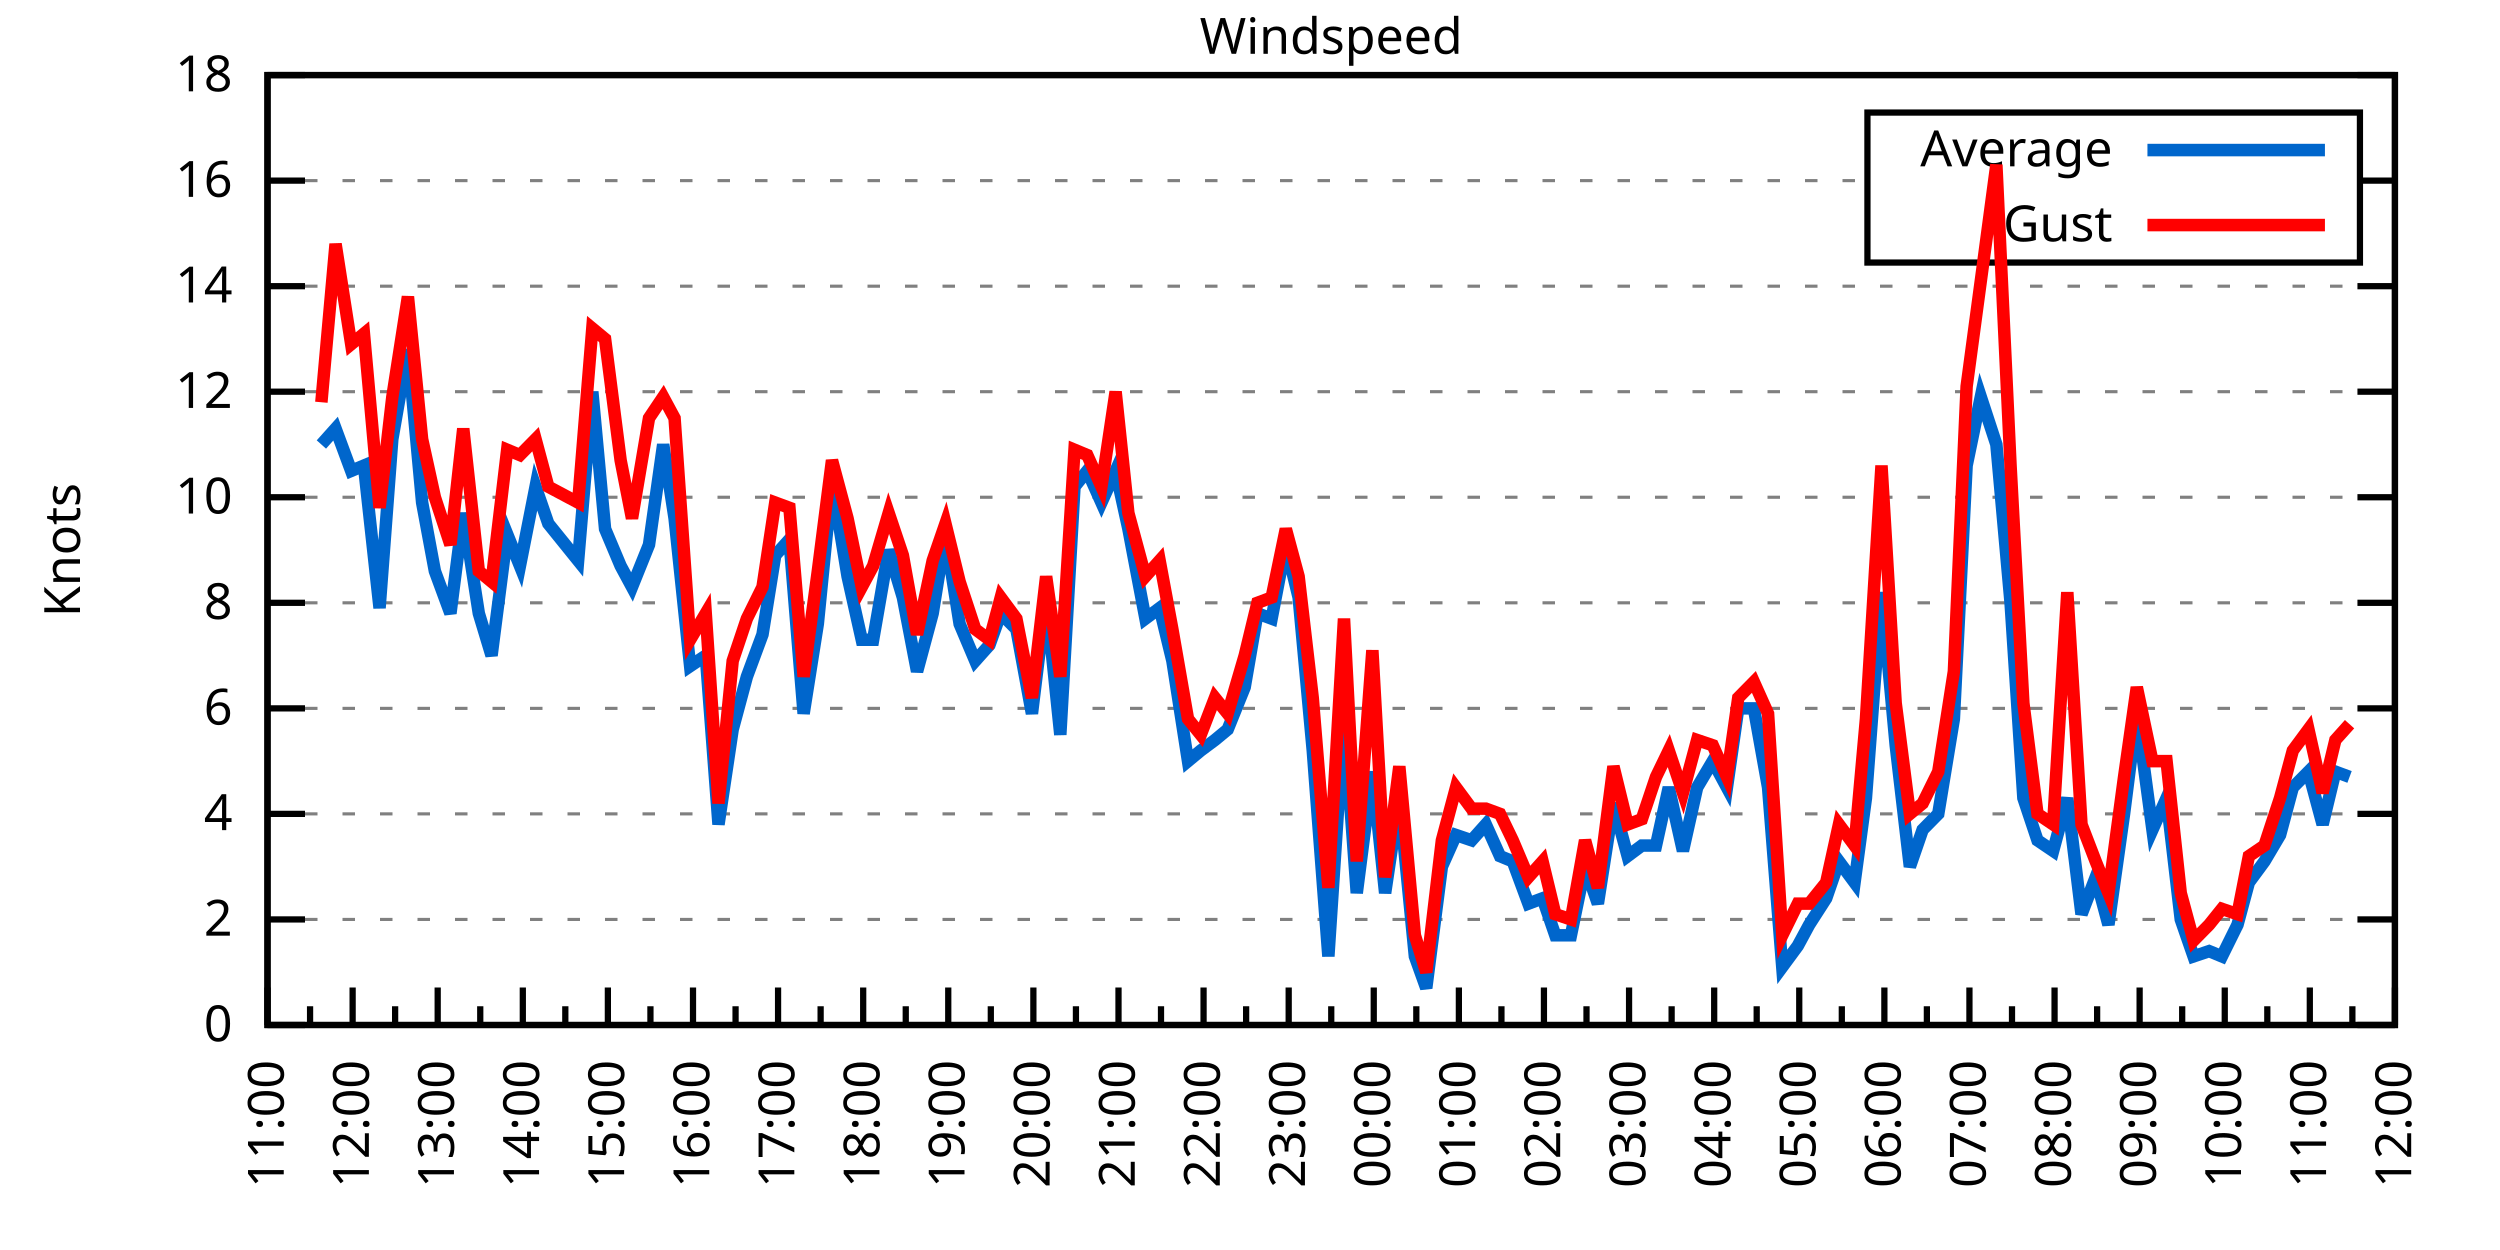
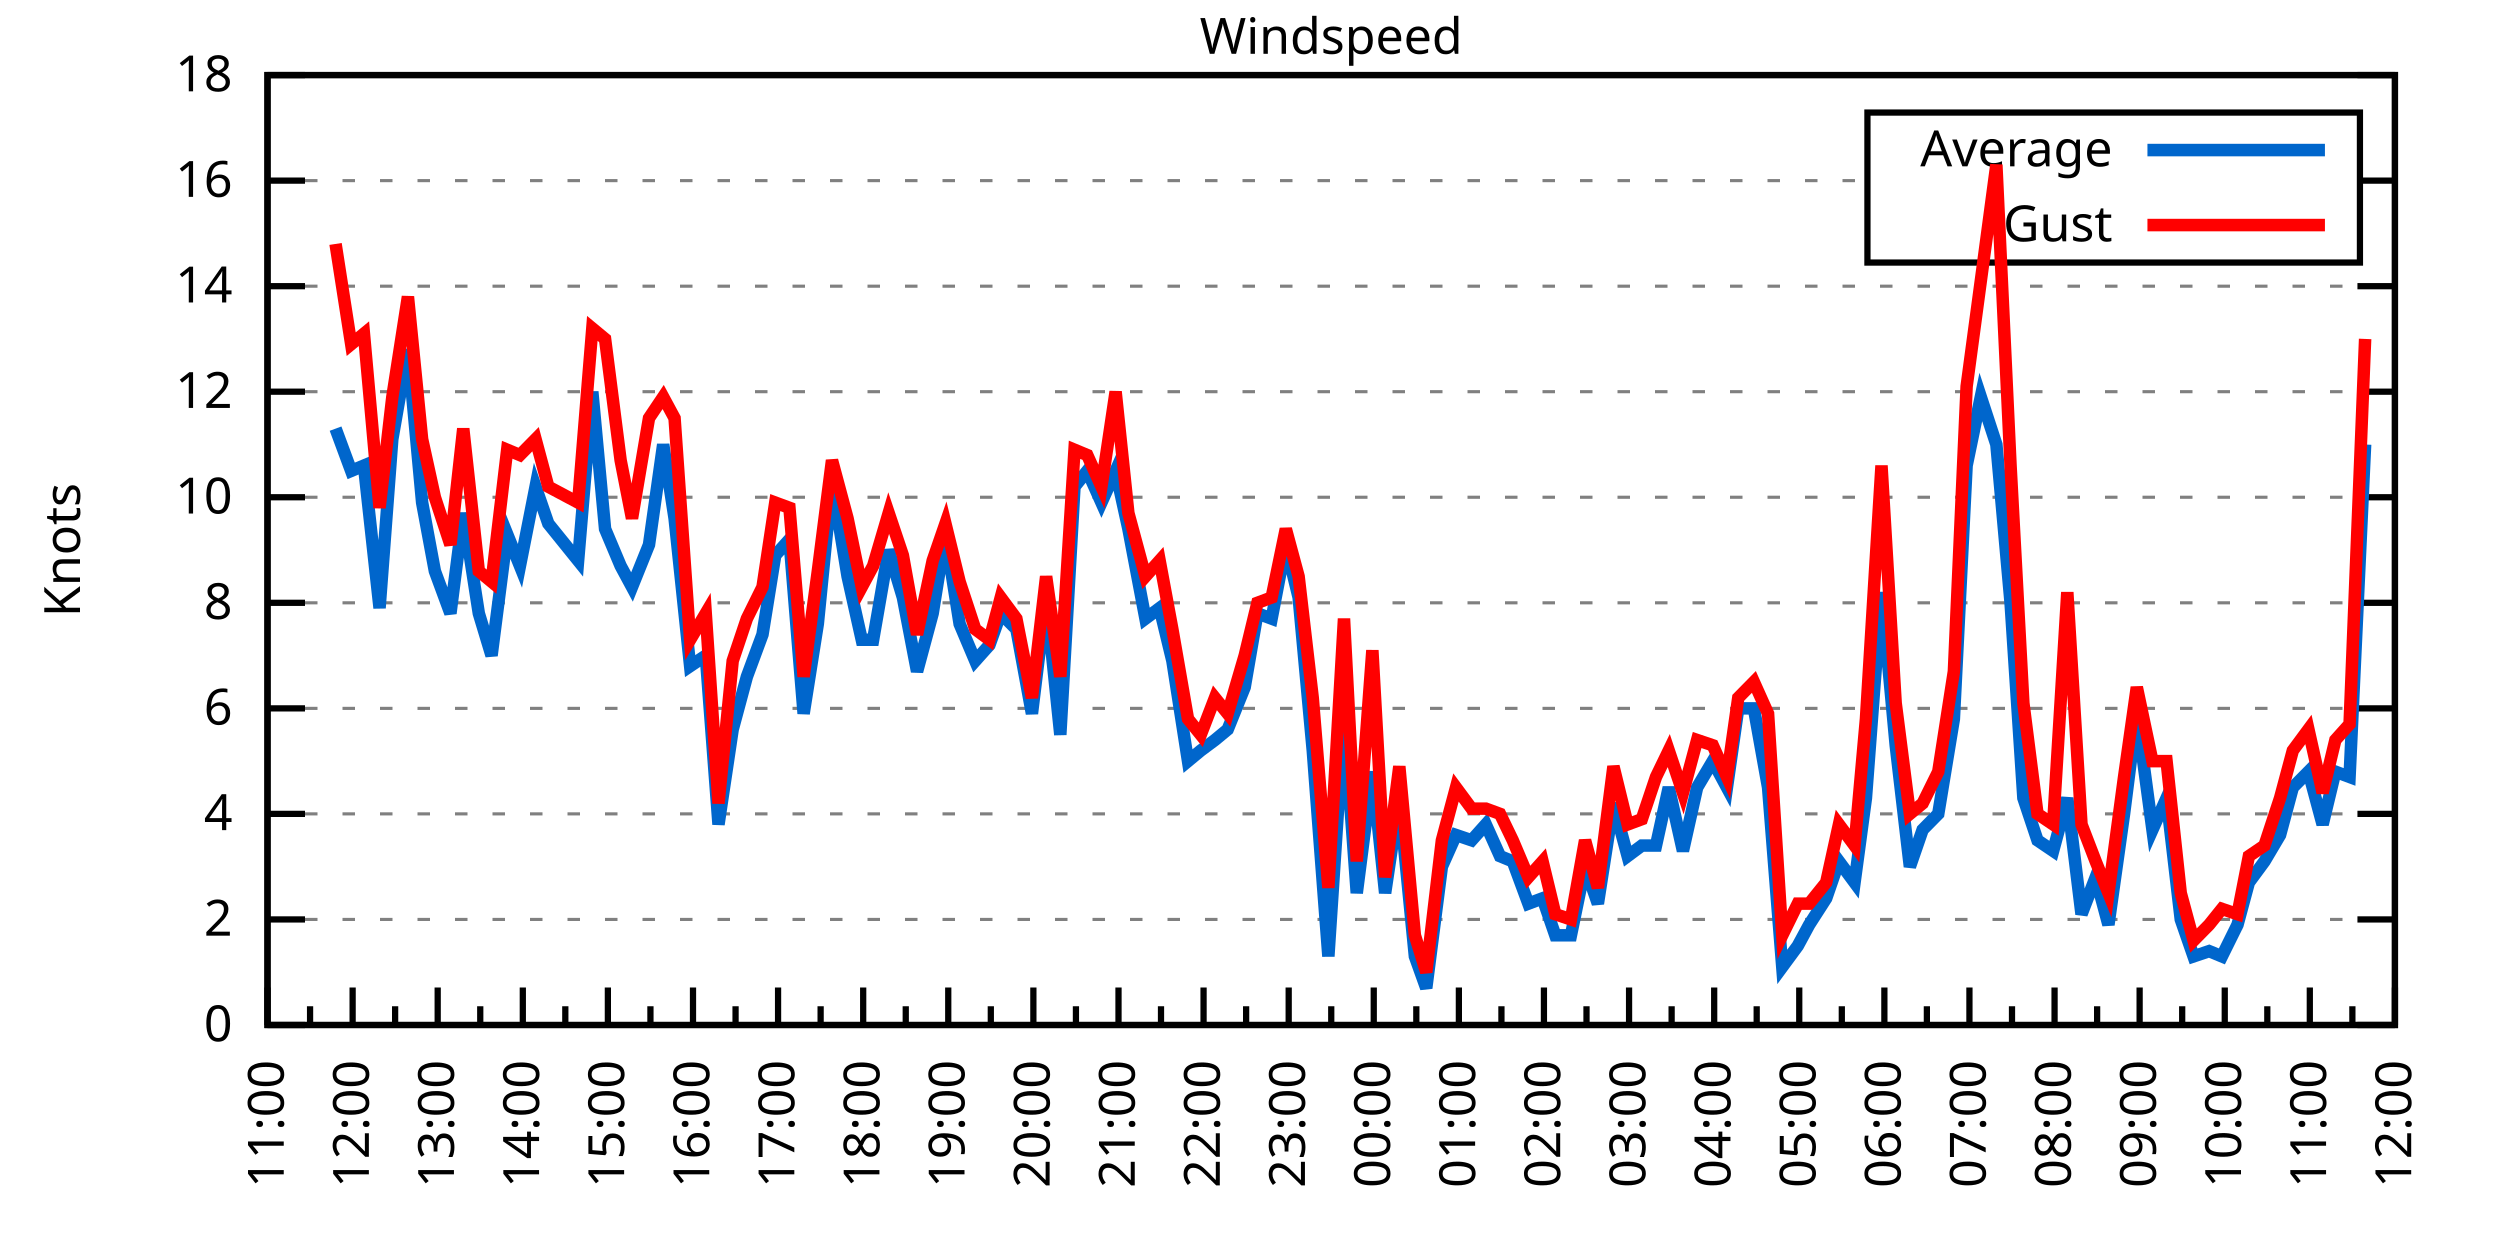
<svg xmlns="http://www.w3.org/2000/svg" xmlns:xlink="http://www.w3.org/1999/xlink" width="400" height="200" viewBox="0 0 400 200">
  <g id="gnuplot_canvas">
    <rect x="0" y="0" width="400" height="200" fill="none" />
    <defs>
      <circle id="gpDot" r="0.5" stroke-width="0.5" stroke="currentColor" />
      <path id="gpPt0" stroke-width="0.333" stroke="currentColor" d="M-1,0 h2 M0,-1 v2" />
      <path id="gpPt1" stroke-width="0.333" stroke="currentColor" d="M-1,-1 L1,1 M1,-1 L-1,1" />
      <path id="gpPt2" stroke-width="0.333" stroke="currentColor" d="M-1,0 L1,0 M0,-1 L0,1 M-1,-1 L1,1 M-1,1 L1,-1" />
      <rect id="gpPt3" stroke-width="0.333" stroke="currentColor" x="-1" y="-1" width="2" height="2" />
      <rect id="gpPt4" stroke-width="0.333" stroke="currentColor" fill="currentColor" x="-1" y="-1" width="2" height="2" />
      <circle id="gpPt5" stroke-width="0.333" stroke="currentColor" cx="0" cy="0" r="1" />
      <use xlink:href="#gpPt5" id="gpPt6" fill="currentColor" stroke="none" />
      <path id="gpPt7" stroke-width="0.333" stroke="currentColor" d="M0,-1.33 L-1.33,0.67 L1.33,0.67 z" />
      <use xlink:href="#gpPt7" id="gpPt8" fill="currentColor" stroke="none" />
      <use xlink:href="#gpPt7" id="gpPt9" stroke="currentColor" transform="rotate(180)" />
      <use xlink:href="#gpPt9" id="gpPt10" fill="currentColor" stroke="none" />
      <use xlink:href="#gpPt3" id="gpPt11" stroke="currentColor" transform="rotate(45)" />
      <use xlink:href="#gpPt11" id="gpPt12" fill="currentColor" stroke="none" />
      <path id="gpPt13" stroke-width="0.333" stroke="currentColor" d="M0,1.330 L1.265,0.411 L0.782,-1.067 L-0.782,-1.076 L-1.265,0.411 z" />
      <use xlink:href="#gpPt13" id="gpPt14" fill="currentColor" stroke="none" />
      <filter id="textbox" filterUnits="objectBoundingBox" x="0" y="0" height="1" width="1">
        <feFlood flood-color="white" flood-opacity="1" result="bgnd" />
        <feComposite in="SourceGraphic" in2="bgnd" operator="atop" />
      </filter>
      <filter id="greybox" filterUnits="objectBoundingBox" x="0" y="0" height="1" width="1">
        <feFlood flood-color="lightgrey" flood-opacity="1" result="grey" />
        <feComposite in="SourceGraphic" in2="grey" operator="atop" />
      </filter>
    </defs>
    <g fill="none" color="white" stroke="currentColor" stroke-width="1.00" stroke-linecap="butt" stroke-linejoin="miter">
</g>
    <g fill="none" color="black" stroke="currentColor" stroke-width="1.00" stroke-linecap="butt" stroke-linejoin="miter">
      <g stroke="none" shape-rendering="crispEdges">
        <polygon fill="rgb(255, 255, 255)" points="42.80,164.00 383.18,164.00 383.18,12.02 42.80,12.02 " />
      </g>
    </g>
    <g fill="none" color="black" stroke="currentColor" stroke-width="1.00" stroke-linecap="butt" stroke-linejoin="miter">
</g>
    <g fill="none" color="black" stroke="black" stroke-width="0.50" stroke-linecap="butt" stroke-linejoin="miter">
</g>
    <g fill="none" color="gray" stroke="currentColor" stroke-width="0.50" stroke-linecap="butt" stroke-linejoin="miter">
      <path stroke="gray" stroke-dasharray="2,4" class="gridline" d="M42.80,164.00 L383.19,164.00  " />
    </g>
    <g fill="none" color="gray" stroke="gray" stroke-width="1.00" stroke-linecap="butt" stroke-linejoin="miter">
</g>
    <g fill="none" color="black" stroke="currentColor" stroke-width="1.00" stroke-linecap="butt" stroke-linejoin="miter">
      <path stroke="black" d="M42.80,164.00 L48.80,164.00 M383.19,164.00 L377.19,164.00  " />
      <g transform="translate(37.20,166.60)" stroke="none" fill="black" font-family="Sans" font-size="8.00" text-anchor="end">
        <text>
          <tspan font-family="Sans"> 0</tspan>
        </text>
      </g>
    </g>
    <g fill="none" color="black" stroke="currentColor" stroke-width="1.00" stroke-linecap="butt" stroke-linejoin="miter">
</g>
    <g fill="none" color="black" stroke="black" stroke-width="0.50" stroke-linecap="butt" stroke-linejoin="miter">
</g>
    <g fill="none" color="gray" stroke="currentColor" stroke-width="0.50" stroke-linecap="butt" stroke-linejoin="miter">
      <path stroke="gray" stroke-dasharray="2,4" class="gridline" d="M42.80,147.11 L383.19,147.11  " />
    </g>
    <g fill="none" color="gray" stroke="gray" stroke-width="1.00" stroke-linecap="butt" stroke-linejoin="miter">
</g>
    <g fill="none" color="black" stroke="currentColor" stroke-width="1.00" stroke-linecap="butt" stroke-linejoin="miter">
      <path stroke="black" d="M42.80,147.11 L48.80,147.11 M383.19,147.11 L377.19,147.11  " />
      <g transform="translate(37.20,149.71)" stroke="none" fill="black" font-family="Sans" font-size="8.00" text-anchor="end">
        <text>
          <tspan font-family="Sans"> 2</tspan>
        </text>
      </g>
    </g>
    <g fill="none" color="black" stroke="currentColor" stroke-width="1.00" stroke-linecap="butt" stroke-linejoin="miter">
</g>
    <g fill="none" color="black" stroke="black" stroke-width="0.50" stroke-linecap="butt" stroke-linejoin="miter">
</g>
    <g fill="none" color="gray" stroke="currentColor" stroke-width="0.50" stroke-linecap="butt" stroke-linejoin="miter">
      <path stroke="gray" stroke-dasharray="2,4" class="gridline" d="M42.80,130.22 L383.19,130.22  " />
    </g>
    <g fill="none" color="gray" stroke="gray" stroke-width="1.00" stroke-linecap="butt" stroke-linejoin="miter">
</g>
    <g fill="none" color="black" stroke="currentColor" stroke-width="1.00" stroke-linecap="butt" stroke-linejoin="miter">
      <path stroke="black" d="M42.80,130.22 L48.80,130.22 M383.19,130.22 L377.19,130.22  " />
      <g transform="translate(37.20,132.82)" stroke="none" fill="black" font-family="Sans" font-size="8.00" text-anchor="end">
        <text>
          <tspan font-family="Sans"> 4</tspan>
        </text>
      </g>
    </g>
    <g fill="none" color="black" stroke="currentColor" stroke-width="1.00" stroke-linecap="butt" stroke-linejoin="miter">
</g>
    <g fill="none" color="black" stroke="black" stroke-width="0.50" stroke-linecap="butt" stroke-linejoin="miter">
</g>
    <g fill="none" color="gray" stroke="currentColor" stroke-width="0.50" stroke-linecap="butt" stroke-linejoin="miter">
      <path stroke="gray" stroke-dasharray="2,4" class="gridline" d="M42.80,113.34 L383.19,113.34  " />
    </g>
    <g fill="none" color="gray" stroke="gray" stroke-width="1.00" stroke-linecap="butt" stroke-linejoin="miter">
</g>
    <g fill="none" color="black" stroke="currentColor" stroke-width="1.00" stroke-linecap="butt" stroke-linejoin="miter">
      <path stroke="black" d="M42.80,113.34 L48.80,113.34 M383.19,113.34 L377.19,113.34  " />
      <g transform="translate(37.20,115.94)" stroke="none" fill="black" font-family="Sans" font-size="8.00" text-anchor="end">
        <text>
          <tspan font-family="Sans"> 6</tspan>
        </text>
      </g>
    </g>
    <g fill="none" color="black" stroke="currentColor" stroke-width="1.00" stroke-linecap="butt" stroke-linejoin="miter">
</g>
    <g fill="none" color="black" stroke="black" stroke-width="0.50" stroke-linecap="butt" stroke-linejoin="miter">
</g>
    <g fill="none" color="gray" stroke="currentColor" stroke-width="0.50" stroke-linecap="butt" stroke-linejoin="miter">
      <path stroke="gray" stroke-dasharray="2,4" class="gridline" d="M42.80,96.45 L383.19,96.45  " />
    </g>
    <g fill="none" color="gray" stroke="gray" stroke-width="1.00" stroke-linecap="butt" stroke-linejoin="miter">
</g>
    <g fill="none" color="black" stroke="currentColor" stroke-width="1.00" stroke-linecap="butt" stroke-linejoin="miter">
      <path stroke="black" d="M42.80,96.45 L48.80,96.45 M383.19,96.45 L377.19,96.45  " />
      <g transform="translate(37.20,99.05)" stroke="none" fill="black" font-family="Sans" font-size="8.00" text-anchor="end">
        <text>
          <tspan font-family="Sans"> 8</tspan>
        </text>
      </g>
    </g>
    <g fill="none" color="black" stroke="currentColor" stroke-width="1.00" stroke-linecap="butt" stroke-linejoin="miter">
</g>
    <g fill="none" color="black" stroke="black" stroke-width="0.50" stroke-linecap="butt" stroke-linejoin="miter">
</g>
    <g fill="none" color="gray" stroke="currentColor" stroke-width="0.50" stroke-linecap="butt" stroke-linejoin="miter">
      <path stroke="gray" stroke-dasharray="2,4" class="gridline" d="M42.80,79.56 L383.19,79.56  " />
    </g>
    <g fill="none" color="gray" stroke="gray" stroke-width="1.00" stroke-linecap="butt" stroke-linejoin="miter">
</g>
    <g fill="none" color="black" stroke="currentColor" stroke-width="1.00" stroke-linecap="butt" stroke-linejoin="miter">
      <path stroke="black" d="M42.80,79.56 L48.80,79.56 M383.19,79.56 L377.19,79.56  " />
      <g transform="translate(37.20,82.16)" stroke="none" fill="black" font-family="Sans" font-size="8.00" text-anchor="end">
        <text>
          <tspan font-family="Sans"> 10</tspan>
        </text>
      </g>
    </g>
    <g fill="none" color="black" stroke="currentColor" stroke-width="1.00" stroke-linecap="butt" stroke-linejoin="miter">
</g>
    <g fill="none" color="black" stroke="black" stroke-width="0.50" stroke-linecap="butt" stroke-linejoin="miter">
</g>
    <g fill="none" color="gray" stroke="currentColor" stroke-width="0.50" stroke-linecap="butt" stroke-linejoin="miter">
      <path stroke="gray" stroke-dasharray="2,4" class="gridline" d="M42.80,62.67 L383.19,62.67  " />
    </g>
    <g fill="none" color="gray" stroke="gray" stroke-width="1.00" stroke-linecap="butt" stroke-linejoin="miter">
</g>
    <g fill="none" color="black" stroke="currentColor" stroke-width="1.00" stroke-linecap="butt" stroke-linejoin="miter">
      <path stroke="black" d="M42.80,62.67 L48.80,62.67 M383.19,62.67 L377.19,62.67  " />
      <g transform="translate(37.20,65.27)" stroke="none" fill="black" font-family="Sans" font-size="8.00" text-anchor="end">
        <text>
          <tspan font-family="Sans"> 12</tspan>
        </text>
      </g>
    </g>
    <g fill="none" color="black" stroke="currentColor" stroke-width="1.00" stroke-linecap="butt" stroke-linejoin="miter">
</g>
    <g fill="none" color="black" stroke="black" stroke-width="0.50" stroke-linecap="butt" stroke-linejoin="miter">
</g>
    <g fill="none" color="gray" stroke="currentColor" stroke-width="0.50" stroke-linecap="butt" stroke-linejoin="miter">
      <path stroke="gray" stroke-dasharray="2,4" class="gridline" d="M42.80,45.79 L383.19,45.79  " />
    </g>
    <g fill="none" color="gray" stroke="gray" stroke-width="1.00" stroke-linecap="butt" stroke-linejoin="miter">
</g>
    <g fill="none" color="black" stroke="currentColor" stroke-width="1.00" stroke-linecap="butt" stroke-linejoin="miter">
      <path stroke="black" d="M42.80,45.79 L48.80,45.79 M383.19,45.79 L377.19,45.79  " />
      <g transform="translate(37.20,48.39)" stroke="none" fill="black" font-family="Sans" font-size="8.00" text-anchor="end">
        <text>
          <tspan font-family="Sans"> 14</tspan>
        </text>
      </g>
    </g>
    <g fill="none" color="black" stroke="currentColor" stroke-width="1.00" stroke-linecap="butt" stroke-linejoin="miter">
</g>
    <g fill="none" color="black" stroke="black" stroke-width="0.50" stroke-linecap="butt" stroke-linejoin="miter">
</g>
    <g fill="none" color="gray" stroke="currentColor" stroke-width="0.50" stroke-linecap="butt" stroke-linejoin="miter">
      <path stroke="gray" stroke-dasharray="2,4" class="gridline" d="M42.80,28.90 L298.79,28.90 M377.59,28.90 L383.19,28.90  " />
    </g>
    <g fill="none" color="gray" stroke="gray" stroke-width="1.00" stroke-linecap="butt" stroke-linejoin="miter">
</g>
    <g fill="none" color="black" stroke="currentColor" stroke-width="1.00" stroke-linecap="butt" stroke-linejoin="miter">
      <path stroke="black" d="M42.80,28.90 L48.80,28.90 M383.19,28.90 L377.19,28.90  " />
      <g transform="translate(37.20,31.50)" stroke="none" fill="black" font-family="Sans" font-size="8.00" text-anchor="end">
        <text>
          <tspan font-family="Sans"> 16</tspan>
        </text>
      </g>
    </g>
    <g fill="none" color="black" stroke="currentColor" stroke-width="1.00" stroke-linecap="butt" stroke-linejoin="miter">
</g>
    <g fill="none" color="black" stroke="black" stroke-width="0.50" stroke-linecap="butt" stroke-linejoin="miter">
</g>
    <g fill="none" color="gray" stroke="currentColor" stroke-width="0.50" stroke-linecap="butt" stroke-linejoin="miter">
      <path stroke="gray" stroke-dasharray="2,4" class="gridline" d="M42.80,12.01 L383.19,12.01  " />
    </g>
    <g fill="none" color="gray" stroke="gray" stroke-width="1.00" stroke-linecap="butt" stroke-linejoin="miter">
</g>
    <g fill="none" color="black" stroke="currentColor" stroke-width="1.00" stroke-linecap="butt" stroke-linejoin="miter">
      <path stroke="black" d="M42.80,12.01 L48.80,12.01 M383.19,12.01 L377.19,12.01  " />
      <g transform="translate(37.20,14.61)" stroke="none" fill="black" font-family="Sans" font-size="8.00" text-anchor="end">
        <text>
          <tspan font-family="Sans"> 18</tspan>
        </text>
      </g>
    </g>
    <g fill="none" color="black" stroke="currentColor" stroke-width="1.00" stroke-linecap="butt" stroke-linejoin="miter">
      <path stroke="black" d="M42.80,164.00 L42.80,158.00  " />
      <g transform="translate(45.40,169.60) rotate(270)" stroke="none" fill="black" font-family="Sans" font-size="8.00" text-anchor="end">
        <text>
          <tspan font-family="Sans">11:00</tspan>
        </text>
      </g>
    </g>
    <g fill="none" color="black" stroke="currentColor" stroke-width="1.00" stroke-linecap="butt" stroke-linejoin="miter">
      <path stroke="black" d="M49.61,164.00 L49.61,161.00 M56.42,164.00 L56.42,158.00  " />
      <g transform="translate(59.02,169.60) rotate(270)" stroke="none" fill="black" font-family="Sans" font-size="8.00" text-anchor="end">
        <text>
          <tspan font-family="Sans">12:00</tspan>
        </text>
      </g>
    </g>
    <g fill="none" color="black" stroke="currentColor" stroke-width="1.00" stroke-linecap="butt" stroke-linejoin="miter">
      <path stroke="black" d="M63.22,164.00 L63.22,161.00 M70.03,164.00 L70.03,158.00  " />
      <g transform="translate(72.63,169.60) rotate(270)" stroke="none" fill="black" font-family="Sans" font-size="8.00" text-anchor="end">
        <text>
          <tspan font-family="Sans">13:00</tspan>
        </text>
      </g>
    </g>
    <g fill="none" color="black" stroke="currentColor" stroke-width="1.00" stroke-linecap="butt" stroke-linejoin="miter">
      <path stroke="black" d="M76.84,164.00 L76.84,161.00 M83.65,164.00 L83.65,158.00  " />
      <g transform="translate(86.25,169.60) rotate(270)" stroke="none" fill="black" font-family="Sans" font-size="8.00" text-anchor="end">
        <text>
          <tspan font-family="Sans">14:00</tspan>
        </text>
      </g>
    </g>
    <g fill="none" color="black" stroke="currentColor" stroke-width="1.00" stroke-linecap="butt" stroke-linejoin="miter">
      <path stroke="black" d="M90.45,164.00 L90.45,161.00 M97.26,164.00 L97.26,158.00  " />
      <g transform="translate(99.86,169.60) rotate(270)" stroke="none" fill="black" font-family="Sans" font-size="8.00" text-anchor="end">
        <text>
          <tspan font-family="Sans">15:00</tspan>
        </text>
      </g>
    </g>
    <g fill="none" color="black" stroke="currentColor" stroke-width="1.00" stroke-linecap="butt" stroke-linejoin="miter">
      <path stroke="black" d="M104.07,164.00 L104.07,161.00 M110.88,164.00 L110.88,158.00  " />
      <g transform="translate(113.48,169.60) rotate(270)" stroke="none" fill="black" font-family="Sans" font-size="8.00" text-anchor="end">
        <text>
          <tspan font-family="Sans">16:00</tspan>
        </text>
      </g>
    </g>
    <g fill="none" color="black" stroke="currentColor" stroke-width="1.00" stroke-linecap="butt" stroke-linejoin="miter">
      <path stroke="black" d="M117.69,164.00 L117.69,161.00 M124.49,164.00 L124.49,158.00  " />
      <g transform="translate(127.09,169.60) rotate(270)" stroke="none" fill="black" font-family="Sans" font-size="8.00" text-anchor="end">
        <text>
          <tspan font-family="Sans">17:00</tspan>
        </text>
      </g>
    </g>
    <g fill="none" color="black" stroke="currentColor" stroke-width="1.00" stroke-linecap="butt" stroke-linejoin="miter">
      <path stroke="black" d="M131.30,164.00 L131.30,161.00 M138.11,164.00 L138.11,158.00  " />
      <g transform="translate(140.71,169.60) rotate(270)" stroke="none" fill="black" font-family="Sans" font-size="8.00" text-anchor="end">
        <text>
          <tspan font-family="Sans">18:00</tspan>
        </text>
      </g>
    </g>
    <g fill="none" color="black" stroke="currentColor" stroke-width="1.00" stroke-linecap="butt" stroke-linejoin="miter">
      <path stroke="black" d="M144.92,164.00 L144.92,161.00 M151.72,164.00 L151.72,158.00  " />
      <g transform="translate(154.32,169.60) rotate(270)" stroke="none" fill="black" font-family="Sans" font-size="8.00" text-anchor="end">
        <text>
          <tspan font-family="Sans">19:00</tspan>
        </text>
      </g>
    </g>
    <g fill="none" color="black" stroke="currentColor" stroke-width="1.00" stroke-linecap="butt" stroke-linejoin="miter">
      <path stroke="black" d="M158.53,164.00 L158.53,161.00 M165.34,164.00 L165.34,158.00  " />
      <g transform="translate(167.94,169.60) rotate(270)" stroke="none" fill="black" font-family="Sans" font-size="8.00" text-anchor="end">
        <text>
          <tspan font-family="Sans">20:00</tspan>
        </text>
      </g>
    </g>
    <g fill="none" color="black" stroke="currentColor" stroke-width="1.00" stroke-linecap="butt" stroke-linejoin="miter">
      <path stroke="black" d="M172.15,164.00 L172.15,161.00 M178.96,164.00 L178.96,158.00  " />
      <g transform="translate(181.56,169.60) rotate(270)" stroke="none" fill="black" font-family="Sans" font-size="8.00" text-anchor="end">
        <text>
          <tspan font-family="Sans">21:00</tspan>
        </text>
      </g>
    </g>
    <g fill="none" color="black" stroke="currentColor" stroke-width="1.00" stroke-linecap="butt" stroke-linejoin="miter">
      <path stroke="black" d="M185.76,164.00 L185.76,161.00 M192.57,164.00 L192.57,158.00  " />
      <g transform="translate(195.17,169.60) rotate(270)" stroke="none" fill="black" font-family="Sans" font-size="8.00" text-anchor="end">
        <text>
          <tspan font-family="Sans">22:00</tspan>
        </text>
      </g>
    </g>
    <g fill="none" color="black" stroke="currentColor" stroke-width="1.00" stroke-linecap="butt" stroke-linejoin="miter">
      <path stroke="black" d="M199.38,164.00 L199.38,161.00 M206.19,164.00 L206.19,158.00  " />
      <g transform="translate(208.79,169.60) rotate(270)" stroke="none" fill="black" font-family="Sans" font-size="8.00" text-anchor="end">
        <text>
          <tspan font-family="Sans">23:00</tspan>
        </text>
      </g>
    </g>
    <g fill="none" color="black" stroke="currentColor" stroke-width="1.00" stroke-linecap="butt" stroke-linejoin="miter">
      <path stroke="black" d="M213.00,164.00 L213.00,161.00 M219.80,164.00 L219.80,158.00  " />
      <g transform="translate(222.40,169.60) rotate(270)" stroke="none" fill="black" font-family="Sans" font-size="8.00" text-anchor="end">
        <text>
          <tspan font-family="Sans">00:00</tspan>
        </text>
      </g>
    </g>
    <g fill="none" color="black" stroke="currentColor" stroke-width="1.00" stroke-linecap="butt" stroke-linejoin="miter">
      <path stroke="black" d="M226.61,164.00 L226.61,161.00 M233.42,164.00 L233.42,158.00  " />
      <g transform="translate(236.02,169.60) rotate(270)" stroke="none" fill="black" font-family="Sans" font-size="8.00" text-anchor="end">
        <text>
          <tspan font-family="Sans">01:00</tspan>
        </text>
      </g>
    </g>
    <g fill="none" color="black" stroke="currentColor" stroke-width="1.00" stroke-linecap="butt" stroke-linejoin="miter">
      <path stroke="black" d="M240.23,164.00 L240.23,161.00 M247.03,164.00 L247.03,158.00  " />
      <g transform="translate(249.63,169.60) rotate(270)" stroke="none" fill="black" font-family="Sans" font-size="8.00" text-anchor="end">
        <text>
          <tspan font-family="Sans">02:00</tspan>
        </text>
      </g>
    </g>
    <g fill="none" color="black" stroke="currentColor" stroke-width="1.00" stroke-linecap="butt" stroke-linejoin="miter">
      <path stroke="black" d="M253.84,164.00 L253.84,161.00 M260.65,164.00 L260.65,158.00  " />
      <g transform="translate(263.25,169.60) rotate(270)" stroke="none" fill="black" font-family="Sans" font-size="8.00" text-anchor="end">
        <text>
          <tspan font-family="Sans">03:00</tspan>
        </text>
      </g>
    </g>
    <g fill="none" color="black" stroke="currentColor" stroke-width="1.00" stroke-linecap="butt" stroke-linejoin="miter">
      <path stroke="black" d="M267.46,164.00 L267.46,161.00 M274.27,164.00 L274.27,158.00  " />
      <g transform="translate(276.87,169.60) rotate(270)" stroke="none" fill="black" font-family="Sans" font-size="8.00" text-anchor="end">
        <text>
          <tspan font-family="Sans">04:00</tspan>
        </text>
      </g>
    </g>
    <g fill="none" color="black" stroke="currentColor" stroke-width="1.00" stroke-linecap="butt" stroke-linejoin="miter">
      <path stroke="black" d="M281.07,164.00 L281.07,161.00 M287.88,164.00 L287.88,158.00  " />
      <g transform="translate(290.48,169.60) rotate(270)" stroke="none" fill="black" font-family="Sans" font-size="8.00" text-anchor="end">
        <text>
          <tspan font-family="Sans">05:00</tspan>
        </text>
      </g>
    </g>
    <g fill="none" color="black" stroke="currentColor" stroke-width="1.00" stroke-linecap="butt" stroke-linejoin="miter">
      <path stroke="black" d="M294.69,164.00 L294.69,161.00 M301.50,164.00 L301.50,158.00  " />
      <g transform="translate(304.10,169.60) rotate(270)" stroke="none" fill="black" font-family="Sans" font-size="8.00" text-anchor="end">
        <text>
          <tspan font-family="Sans">06:00</tspan>
        </text>
      </g>
    </g>
    <g fill="none" color="black" stroke="currentColor" stroke-width="1.00" stroke-linecap="butt" stroke-linejoin="miter">
      <path stroke="black" d="M308.30,164.00 L308.30,161.00 M315.11,164.00 L315.11,158.00  " />
      <g transform="translate(317.71,169.60) rotate(270)" stroke="none" fill="black" font-family="Sans" font-size="8.00" text-anchor="end">
        <text>
          <tspan font-family="Sans">07:00</tspan>
        </text>
      </g>
    </g>
    <g fill="none" color="black" stroke="currentColor" stroke-width="1.00" stroke-linecap="butt" stroke-linejoin="miter">
      <path stroke="black" d="M321.92,164.00 L321.92,161.00 M328.73,164.00 L328.73,158.00  " />
      <g transform="translate(331.33,169.60) rotate(270)" stroke="none" fill="black" font-family="Sans" font-size="8.00" text-anchor="end">
        <text>
          <tspan font-family="Sans">08:00</tspan>
        </text>
      </g>
    </g>
    <g fill="none" color="black" stroke="currentColor" stroke-width="1.00" stroke-linecap="butt" stroke-linejoin="miter">
      <path stroke="black" d="M335.54,164.00 L335.54,161.00 M342.34,164.00 L342.34,158.00  " />
      <g transform="translate(344.94,169.60) rotate(270)" stroke="none" fill="black" font-family="Sans" font-size="8.00" text-anchor="end">
        <text>
          <tspan font-family="Sans">09:00</tspan>
        </text>
      </g>
    </g>
    <g fill="none" color="black" stroke="currentColor" stroke-width="1.00" stroke-linecap="butt" stroke-linejoin="miter">
      <path stroke="black" d="M349.15,164.00 L349.15,161.00 M355.96,164.00 L355.96,158.00  " />
      <g transform="translate(358.56,169.60) rotate(270)" stroke="none" fill="black" font-family="Sans" font-size="8.00" text-anchor="end">
        <text>
          <tspan font-family="Sans">10:00</tspan>
        </text>
      </g>
    </g>
    <g fill="none" color="black" stroke="currentColor" stroke-width="1.00" stroke-linecap="butt" stroke-linejoin="miter">
      <path stroke="black" d="M362.77,164.00 L362.77,161.00 M369.57,164.00 L369.57,158.00  " />
      <g transform="translate(372.17,169.60) rotate(270)" stroke="none" fill="black" font-family="Sans" font-size="8.00" text-anchor="end">
        <text>
          <tspan font-family="Sans">11:00</tspan>
        </text>
      </g>
    </g>
    <g fill="none" color="black" stroke="currentColor" stroke-width="1.00" stroke-linecap="butt" stroke-linejoin="miter">
      <path stroke="black" d="M376.38,164.00 L376.38,161.00 M383.19,164.00 L383.19,158.00  " />
      <g transform="translate(385.79,169.60) rotate(270)" stroke="none" fill="black" font-family="Sans" font-size="8.00" text-anchor="end">
        <text>
          <tspan font-family="Sans">12:00</tspan>
        </text>
      </g>
    </g>
    <g fill="none" color="black" stroke="currentColor" stroke-width="1.00" stroke-linecap="butt" stroke-linejoin="miter">
</g>
    <g fill="none" color="black" stroke="currentColor" stroke-width="1.00" stroke-linecap="butt" stroke-linejoin="miter">
      <path stroke="black" d="M42.80,12.01 L42.80,164.00 L383.19,164.00 L383.19,12.01 L42.80,12.01 Z  " />
    </g>
    <g fill="none" color="black" stroke="currentColor" stroke-width="1.00" stroke-linecap="butt" stroke-linejoin="miter">
      <g transform="translate(12.80,88.01) rotate(270)" stroke="none" fill="black" font-family="Sans" font-size="8.00" text-anchor="middle">
        <text>
          <tspan font-family="Sans">Knots</tspan>
        </text>
      </g>
    </g>
    <g fill="none" color="black" stroke="currentColor" stroke-width="1.00" stroke-linecap="butt" stroke-linejoin="miter">
</g>
    <g fill="none" color="black" stroke="currentColor" stroke-width="1.00" stroke-linecap="butt" stroke-linejoin="miter">
      <path stroke="black" d="M298.79,42.01 L298.79,18.01 L377.59,18.01 L377.59,42.01 L298.79,42.01 Z  " />
    </g>
    <g id="Windspeed_plot_1">
      <g fill="none" color="white" stroke="black" stroke-width="2.00" stroke-linecap="butt" stroke-linejoin="miter">
</g>
      <g fill="none" color="black" stroke="currentColor" stroke-width="2.00" stroke-linecap="butt" stroke-linejoin="miter">
        <g transform="translate(337.99,26.61)" stroke="none" fill="black" font-family="Sans" font-size="8.00" text-anchor="end">
          <text>
            <tspan font-family="Sans">Average</tspan>
          </text>
        </g>
      </g>
      <g fill="none" color="black" stroke="currentColor" stroke-width="2.00" stroke-linecap="butt" stroke-linejoin="miter">
-         <path stroke="rgb(  0, 102, 204)" d="M343.59,24.01 L371.99,24.01 M51.42,71.12 L53.69,68.58 L56.19,75.34 L58.23,74.49 L60.73,97.29 L62.77,70.27   L65.27,55.92 L67.54,80.41 L69.58,91.38 L72.07,98.14 L74.12,82.09 L76.61,98.14 L78.65,104.89 L81.15,85.47   L83.19,90.54 L85.69,77.87 L87.73,83.78 L92.50,89.69 L94.77,62.67 L96.81,84.63 L99.30,90.54 L101.12,93.92   L103.84,87.16 L106.11,71.12 L107.93,82.94 L110.42,106.58 L112.92,104.89 L114.96,131.91 L117.23,116.71 L119.50,108.27   L122.00,101.52 L124.04,88.85 L126.31,86.32 L128.58,114.18 L130.85,99.83 L133.12,77.03 L135.61,92.23 L137.88,102.36   L139.70,102.36 L142.19,88.00 L144.46,95.60 L146.73,107.43 L149.23,98.14 L151.27,85.47 L153.54,99.83 L156.04,105.74   L158.31,103.20 L160.12,98.14 L162.62,100.67 L165.11,114.18 L167.38,95.60 L169.65,117.56 L171.92,77.87 L173.96,75.34   L176.23,80.41 L178.50,75.34 L180.54,84.63 L183.27,98.98 L185.54,97.29 L187.58,105.74 L190.08,121.78 L192.12,120.09   L194.39,118.40 L196.43,116.71 L199.15,109.96 L201.19,98.14 L203.46,98.98 L205.73,87.16 L207.78,95.60 L210.04,120.09   L212.54,153.02 L215.04,115.03 L217.08,142.89 L219.58,123.47 L221.62,142.89 L223.89,127.69 L226.38,153.02 L228.20,158.09   L230.70,138.67 L232.96,133.60 L235.46,134.45 L237.73,131.91 L240.00,136.98 L242.04,137.82 L244.54,144.58 L246.81,143.73   L248.85,149.65 L251.35,149.65 L253.61,138.67 L255.66,144.58 L258.15,128.54 L260.42,136.98 L262.69,135.29 L264.96,135.29   L267.00,126.00 L269.27,136.14 L271.54,126.00 L274.04,121.78 L276.31,126.00 L278.12,113.34 L280.62,113.34 L282.89,126.00   L285.16,154.71 L287.65,151.33 L289.47,147.96 L292.19,143.73 L294.23,137.82 L296.73,141.20 L298.55,127.69 L301.04,94.76   L303.31,119.25 L305.58,138.67 L307.62,132.76 L310.12,130.22 L312.62,115.03 L314.66,74.49 L316.93,63.52 L319.42,71.12   L321.69,96.45 L323.74,127.69 L326.00,134.45 L328.50,136.14 L330.77,127.69 L333.04,146.27 L335.31,140.36 L337.35,147.96   L339.85,130.22 L341.89,114.18 L344.39,132.76 L346.65,127.69 L348.92,147.11 L350.97,153.02 L353.46,152.18 L355.50,153.02   L358.00,147.96 L359.82,141.20 L362.31,137.82 L364.81,133.60 L366.85,126.00 L369.35,123.47 L371.62,131.91 L373.66,123.47   L375.93,124.31  " />
+         <path stroke="rgb(  0, 102, 204)" d="M343.59,24.01 L371.99,24.01 M53.69,68.58 L56.19,75.34 L58.23,74.49 L60.73,97.29 L62.77,70.27 L65.27,55.92   L67.54,80.41 L69.58,91.38 L72.07,98.14 L74.12,82.09 L76.61,98.14 L78.65,104.89 L81.15,85.47 L83.19,90.54   L85.69,77.87 L87.73,83.78 L92.50,89.69 L94.77,62.67 L96.81,84.63 L99.30,90.54 L101.12,93.92 L103.84,87.16   L106.11,71.12 L107.93,82.94 L110.42,106.58 L112.92,104.89 L114.96,131.91 L117.23,116.71 L119.50,108.27 L122.00,101.52   L124.04,88.85 L126.31,86.32 L128.58,114.18 L130.85,99.83 L133.12,77.03 L135.61,92.23 L137.88,102.36 L139.70,102.36   L142.19,88.00 L144.46,95.60 L146.73,107.43 L149.23,98.14 L151.27,85.47 L153.54,99.83 L156.04,105.74 L158.31,103.20   L160.12,98.14 L162.62,100.67 L165.11,114.18 L167.38,95.60 L169.65,117.56 L171.92,77.87 L173.96,75.34 L176.23,80.41   L178.50,75.34 L180.54,84.63 L183.27,98.98 L185.54,97.29 L187.58,105.74 L190.08,121.78 L192.12,120.09 L194.39,118.40   L196.43,116.71 L199.15,109.96 L201.19,98.14 L203.46,98.98 L205.73,87.16 L207.78,95.60 L210.04,120.09 L212.54,153.02   L215.04,115.03 L217.08,142.89 L219.58,123.47 L221.62,142.89 L223.89,127.69 L226.38,153.02 L228.20,158.09 L230.70,138.67   L232.96,133.60 L235.46,134.45 L237.73,131.91 L240.00,136.98 L242.04,137.82 L244.54,144.58 L246.81,143.73 L248.85,149.65   L251.35,149.65 L253.61,138.67 L255.66,144.58 L258.15,128.54 L260.42,136.98 L262.69,135.29 L264.96,135.29 L267.00,126.00   L269.27,136.14 L271.54,126.00 L274.04,121.78 L276.31,126.00 L278.12,113.34 L280.62,113.34 L282.89,126.00 L285.16,154.71   L287.65,151.33 L289.47,147.96 L292.19,143.73 L294.23,137.82 L296.73,141.20 L298.55,127.69 L301.04,94.76 L303.31,119.25   L305.58,138.67 L307.62,132.76 L310.12,130.22 L312.62,115.03 L314.66,74.49 L316.93,63.52 L319.42,71.12 L321.69,96.45   L323.74,127.69 L326.00,134.45 L328.50,136.14 L330.77,127.69 L333.04,146.27 L335.31,140.36 L337.35,147.96 L339.85,130.22   L341.89,114.18 L344.39,132.76 L346.65,127.69 L348.92,147.11 L350.97,153.02 L353.46,152.18 L355.50,153.02 L358.00,147.96   L359.82,141.20 L362.31,137.82 L364.81,133.60 L366.85,126.00 L369.35,123.47 L371.62,131.91 L373.66,123.47 L375.93,124.31   L378.42,71.12  " />
      </g>
    </g>
    <g id="Windspeed_plot_2">
      <g fill="none" color="black" stroke="currentColor" stroke-width="2.00" stroke-linecap="butt" stroke-linejoin="miter">
        <g transform="translate(337.99,38.61)" stroke="none" fill="black" font-family="Sans" font-size="8.00" text-anchor="end">
          <text>
            <tspan font-family="Sans">Gust</tspan>
          </text>
        </g>
      </g>
      <g fill="none" color="black" stroke="currentColor" stroke-width="2.00" stroke-linecap="butt" stroke-linejoin="miter">
-         <path stroke="rgb(255,   0,   0)" d="M343.59,36.01 L371.99,36.01 M51.42,64.36 L53.69,39.03 L56.19,55.07 L58.23,53.39 L60.73,81.25 L62.77,63.52   L65.27,47.47 L67.54,70.27 L69.58,79.56 L72.07,87.16 L74.12,68.58 L76.61,91.38 L78.65,93.07 L81.15,71.96   L83.19,72.81 L85.69,70.27 L87.73,77.87 L92.50,80.41 L94.77,52.54 L96.81,54.23 L99.30,73.65 L101.12,82.94   L103.84,66.90 L106.11,63.52 L107.93,66.90 L110.42,102.36 L112.92,98.14 L114.96,128.54 L117.23,105.74 L119.50,98.98   L122.00,93.92 L124.04,80.41 L126.31,81.25 L128.58,108.27 L130.85,91.38 L133.12,73.65 L135.61,82.94 L137.88,93.92   L139.70,90.54 L142.19,82.09 L144.46,88.85 L146.73,101.52 L149.23,89.69 L151.27,83.78 L153.54,93.07 L156.04,100.67   L158.31,102.36 L160.12,95.60 L162.62,98.98 L165.11,111.65 L167.38,92.23 L169.65,108.27 L171.92,71.96 L173.96,72.81   L176.23,77.87 L178.50,62.67 L180.54,82.09 L183.27,92.23 L185.54,89.69 L187.58,100.67 L190.08,115.03 L192.12,117.56   L194.39,111.65 L196.43,114.18 L199.15,104.89 L201.19,96.45 L203.46,95.60 L205.73,84.63 L207.78,92.23 L210.04,111.65   L212.54,142.05 L215.04,98.98 L217.08,137.82 L219.58,104.05 L221.62,140.36 L223.89,122.62 L226.38,149.65 L228.20,155.56   L230.70,134.45 L232.96,126.00 L235.46,129.38 L237.73,129.38 L240.00,130.22 L242.04,134.45 L244.54,140.36 L246.81,137.82   L248.85,146.27 L251.35,147.11 L253.61,134.45 L255.66,142.05 L258.15,122.62 L260.42,131.91 L262.69,131.07 L264.96,124.31   L267.00,120.09 L269.27,126.85 L271.54,118.40 L274.04,119.25 L276.31,124.31 L278.12,111.65 L280.62,109.11 L282.89,114.18   L285.16,149.65 L287.65,144.58 L289.47,144.58 L292.19,141.20 L294.23,131.91 L296.73,135.29 L298.55,115.03 L301.04,74.49   L303.31,112.49 L305.58,130.22 L307.62,128.54 L310.12,123.47 L312.62,107.43 L314.66,61.83 L316.93,44.94 L319.42,26.36   L321.69,74.49 L323.74,112.49 L326.00,130.22 L328.50,131.91 L330.77,94.76 L333.04,131.91 L335.31,137.82 L337.35,142.89   L339.85,124.31 L341.89,109.96 L344.39,121.78 L346.65,121.78 L348.92,142.89 L350.97,150.49 L353.46,147.96 L355.50,145.42   L358.00,146.27 L359.82,136.98 L362.31,135.29 L364.81,127.69 L366.85,120.09 L369.35,116.71 L371.62,126.85 L373.66,118.40   L375.93,115.87  " />
+         <path stroke="rgb(255,   0,   0)" d="M343.59,36.01 L371.99,36.01 M53.69,39.03 L56.19,55.07 L58.23,53.39 L60.73,81.25 L62.77,63.52 L65.27,47.47   L67.54,70.27 L69.58,79.56 L72.07,87.16 L74.12,68.58 L76.61,91.38 L78.65,93.07 L81.15,71.96 L83.19,72.81   L85.69,70.27 L87.73,77.87 L92.50,80.41 L94.77,52.54 L96.81,54.23 L99.30,73.65 L101.12,82.94 L103.84,66.90   L106.11,63.52 L107.93,66.90 L110.42,102.36 L112.92,98.14 L114.96,128.54 L117.23,105.74 L119.50,98.98 L122.00,93.92   L124.04,80.41 L126.31,81.25 L128.58,108.27 L130.85,91.38 L133.12,73.65 L135.61,82.94 L137.88,93.92 L139.70,90.54   L142.19,82.09 L144.46,88.85 L146.73,101.52 L149.23,89.69 L151.27,83.78 L153.54,93.07 L156.04,100.67 L158.31,102.36   L160.12,95.60 L162.62,98.98 L165.11,111.65 L167.38,92.23 L169.65,108.27 L171.92,71.96 L173.96,72.81 L176.23,77.87   L178.50,62.67 L180.54,82.09 L183.27,92.23 L185.54,89.69 L187.58,100.67 L190.08,115.03 L192.12,117.56 L194.39,111.65   L196.43,114.18 L199.15,104.89 L201.19,96.45 L203.46,95.60 L205.73,84.63 L207.78,92.23 L210.04,111.65 L212.54,142.05   L215.04,98.98 L217.08,137.82 L219.58,104.05 L221.62,140.36 L223.89,122.62 L226.38,149.65 L228.20,155.56 L230.70,134.45   L232.96,126.00 L235.46,129.38 L237.73,129.38 L240.00,130.22 L242.04,134.45 L244.54,140.36 L246.81,137.82 L248.85,146.27   L251.35,147.11 L253.61,134.45 L255.66,142.05 L258.15,122.62 L260.42,131.91 L262.69,131.07 L264.96,124.31 L267.00,120.09   L269.27,126.85 L271.54,118.40 L274.04,119.25 L276.31,124.31 L278.12,111.65 L280.62,109.11 L282.89,114.18 L285.16,149.65   L287.65,144.58 L289.47,144.58 L292.19,141.20 L294.23,131.91 L296.73,135.29 L298.55,115.03 L301.04,74.49 L303.31,112.49   L305.58,130.22 L307.62,128.54 L310.12,123.47 L312.62,107.43 L314.66,61.83 L316.93,44.94 L319.42,26.36 L321.69,74.49   L323.74,112.49 L326.00,130.22 L328.50,131.91 L330.77,94.76 L333.04,131.91 L335.31,137.82 L337.35,142.89 L339.85,124.31   L341.89,109.96 L344.39,121.78 L346.65,121.78 L348.92,142.89 L350.97,150.49 L353.46,147.96 L355.50,145.42 L358.00,146.27   L359.82,136.98 L362.31,135.29 L364.81,127.69 L366.85,120.09 L369.35,116.71 L371.62,126.85 L373.66,118.40 L375.93,115.87   L378.42,54.23  " />
      </g>
    </g>
    <g fill="none" color="black" stroke="currentColor" stroke-width="2.00" stroke-linecap="butt" stroke-linejoin="miter">
</g>
    <g fill="none" color="black" stroke="black" stroke-width="1.00" stroke-linecap="butt" stroke-linejoin="miter">
</g>
    <g fill="none" color="black" stroke="currentColor" stroke-width="1.00" stroke-linecap="butt" stroke-linejoin="miter">
      <path stroke="black" d="M42.80,12.01 L42.80,164.00 L383.19,164.00 L383.19,12.01 L42.80,12.01 Z  " />
    </g>
    <g fill="none" color="black" stroke="currentColor" stroke-width="1.00" stroke-linecap="butt" stroke-linejoin="miter">
      <g transform="translate(212.99,8.61)" stroke="none" fill="black" font-family="Sans" font-size="8.00" text-anchor="middle">
        <text>
          <tspan font-family="Sans">Windspeed</tspan>
        </text>
      </g>
    </g>
    <g fill="none" color="black" stroke="currentColor" stroke-width="1.00" stroke-linecap="butt" stroke-linejoin="miter">
</g>
  </g>
</svg>
